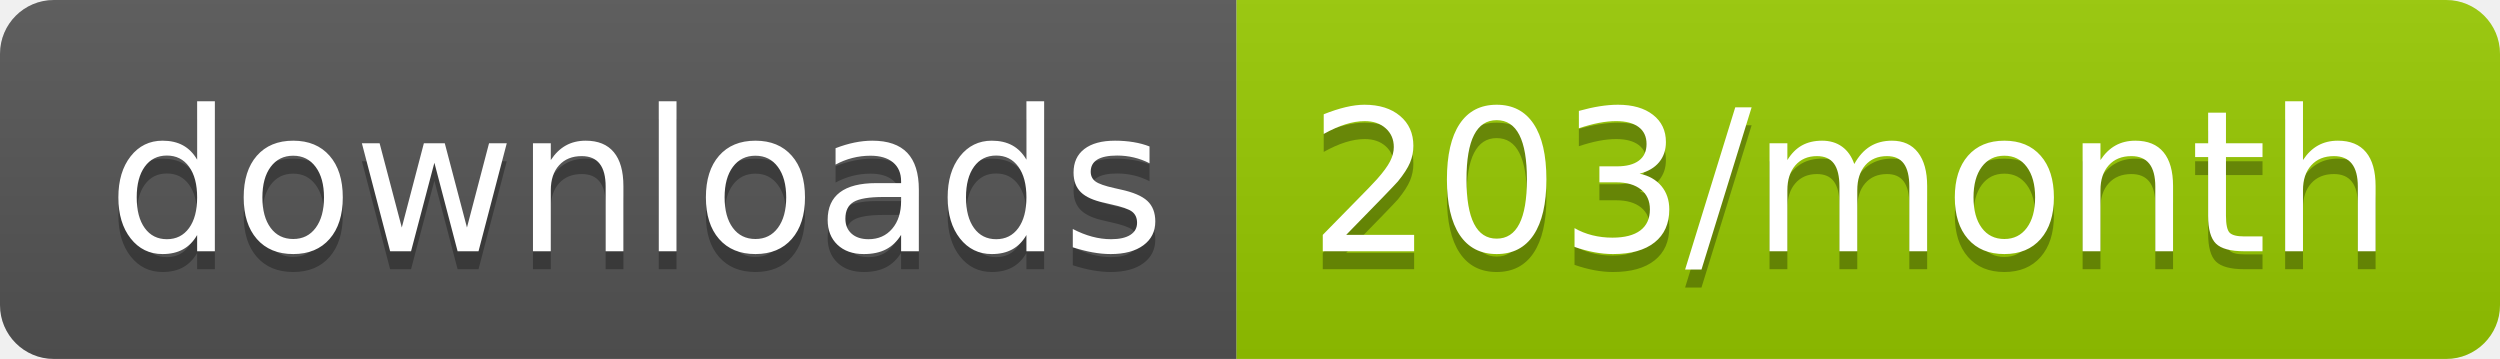
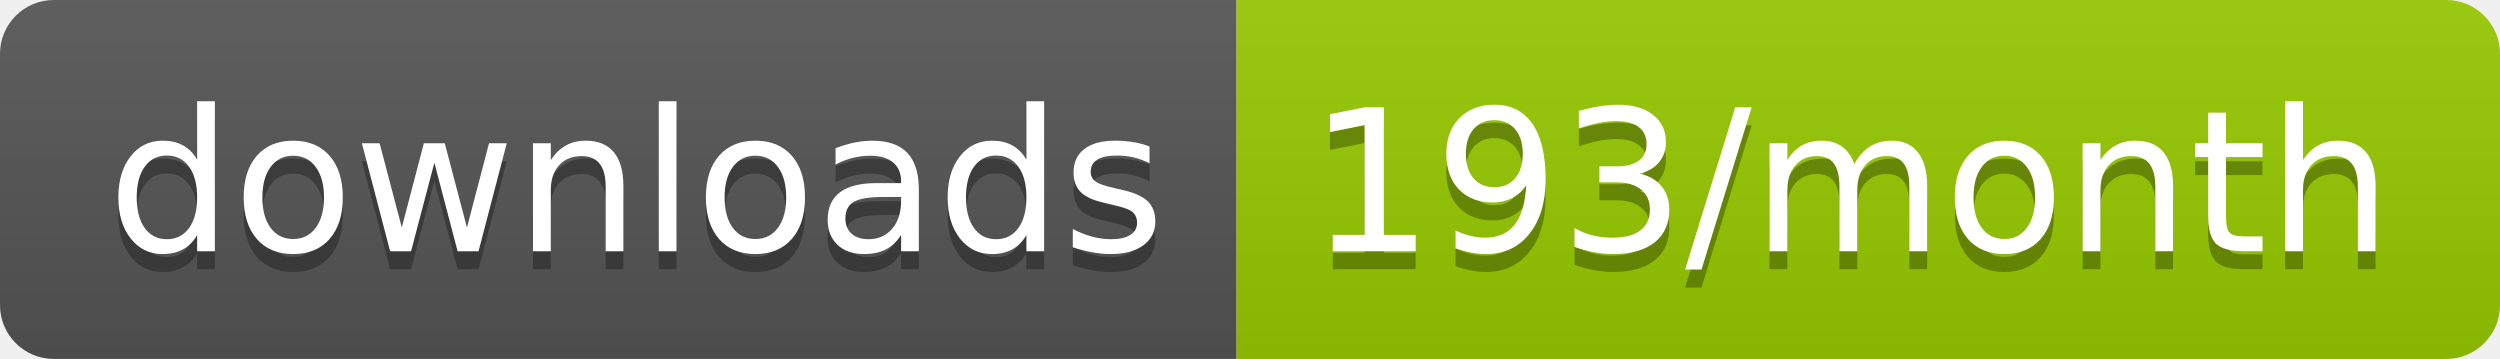
<svg xmlns="http://www.w3.org/2000/svg" width="139.3" height="20">
  <linearGradient id="smooth" x2="0" y2="100%">
    <stop offset="0" stop-color="#bbb" stop-opacity=".1" />
    <stop offset="1" stop-opacity=".1" />
  </linearGradient>
  <clipPath id="round">
    <rect width="139.3" height="20" rx="3" fill="#fff" />
  </clipPath>
  <g clip-path="url(#round)">
    <rect width="68.9" height="20" fill="#555" />
    <rect x="68.9" width="70.4" height="20" fill="#97CA00" />
    <rect width="139.3" height="20" fill="url(#smooth)" />
  </g>
  <g fill="#fff" text-anchor="middle" font-family="DejaVu Sans,Verdana,Geneva,sans-serif" font-size="110">
    <text x="354.5" y="150" fill="#010101" fill-opacity=".3" transform="scale(0.1)" textLength="589.0" lengthAdjust="spacing">downloads</text>
    <text x="354.5" y="140" transform="scale(0.1)" textLength="589.0" lengthAdjust="spacing">downloads</text>
-     <text x="1031.0" y="150" fill="#010101" fill-opacity=".3" transform="scale(0.1)" textLength="604.0" lengthAdjust="spacing">203/month</text>
-     <text x="1031.0" y="140" transform="scale(0.1)" textLength="604.0" lengthAdjust="spacing">203/month</text>
+     <text x="1031.0" y="150" fill="#010101" fill-opacity=".3" transform="scale(0.1)" textLength="604.0" lengthAdjust="spacing">193/month</text>
+     <text x="1031.0" y="140" transform="scale(0.1)" textLength="604.0" lengthAdjust="spacing">193/month</text>
  </g>
</svg>
